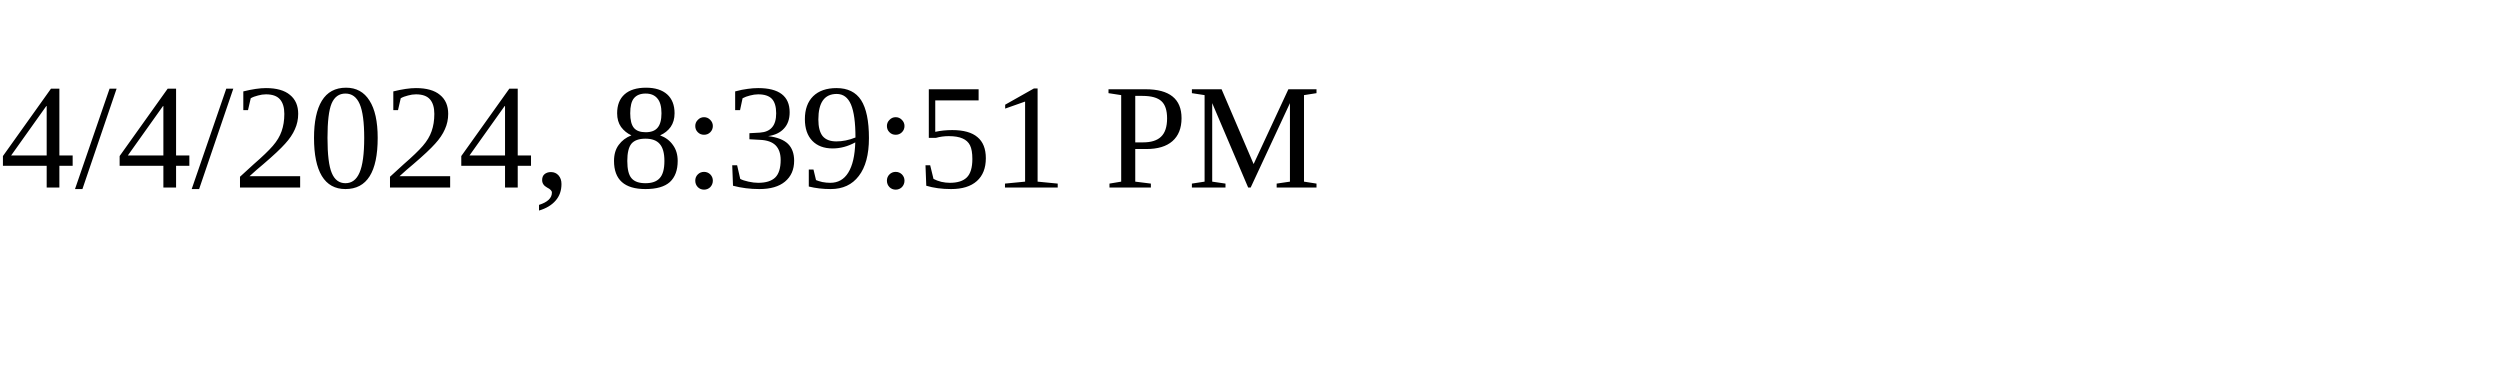
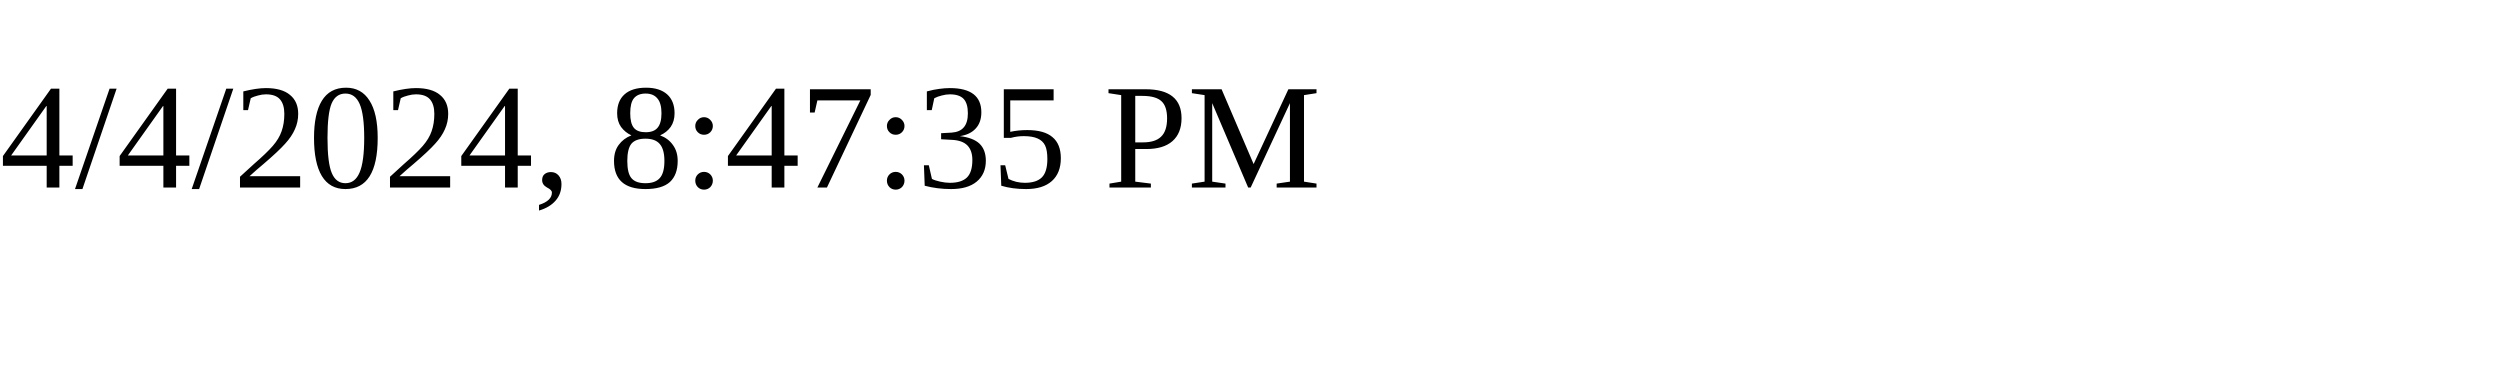
<svg xmlns="http://www.w3.org/2000/svg" height="30" width="200">
-   <text x="0" y="15">4/4/2024, 8:39:51 PM</text>
+   <text x="0" y="15">4/4/2024, 8:47:35 PM</text>
</svg>
